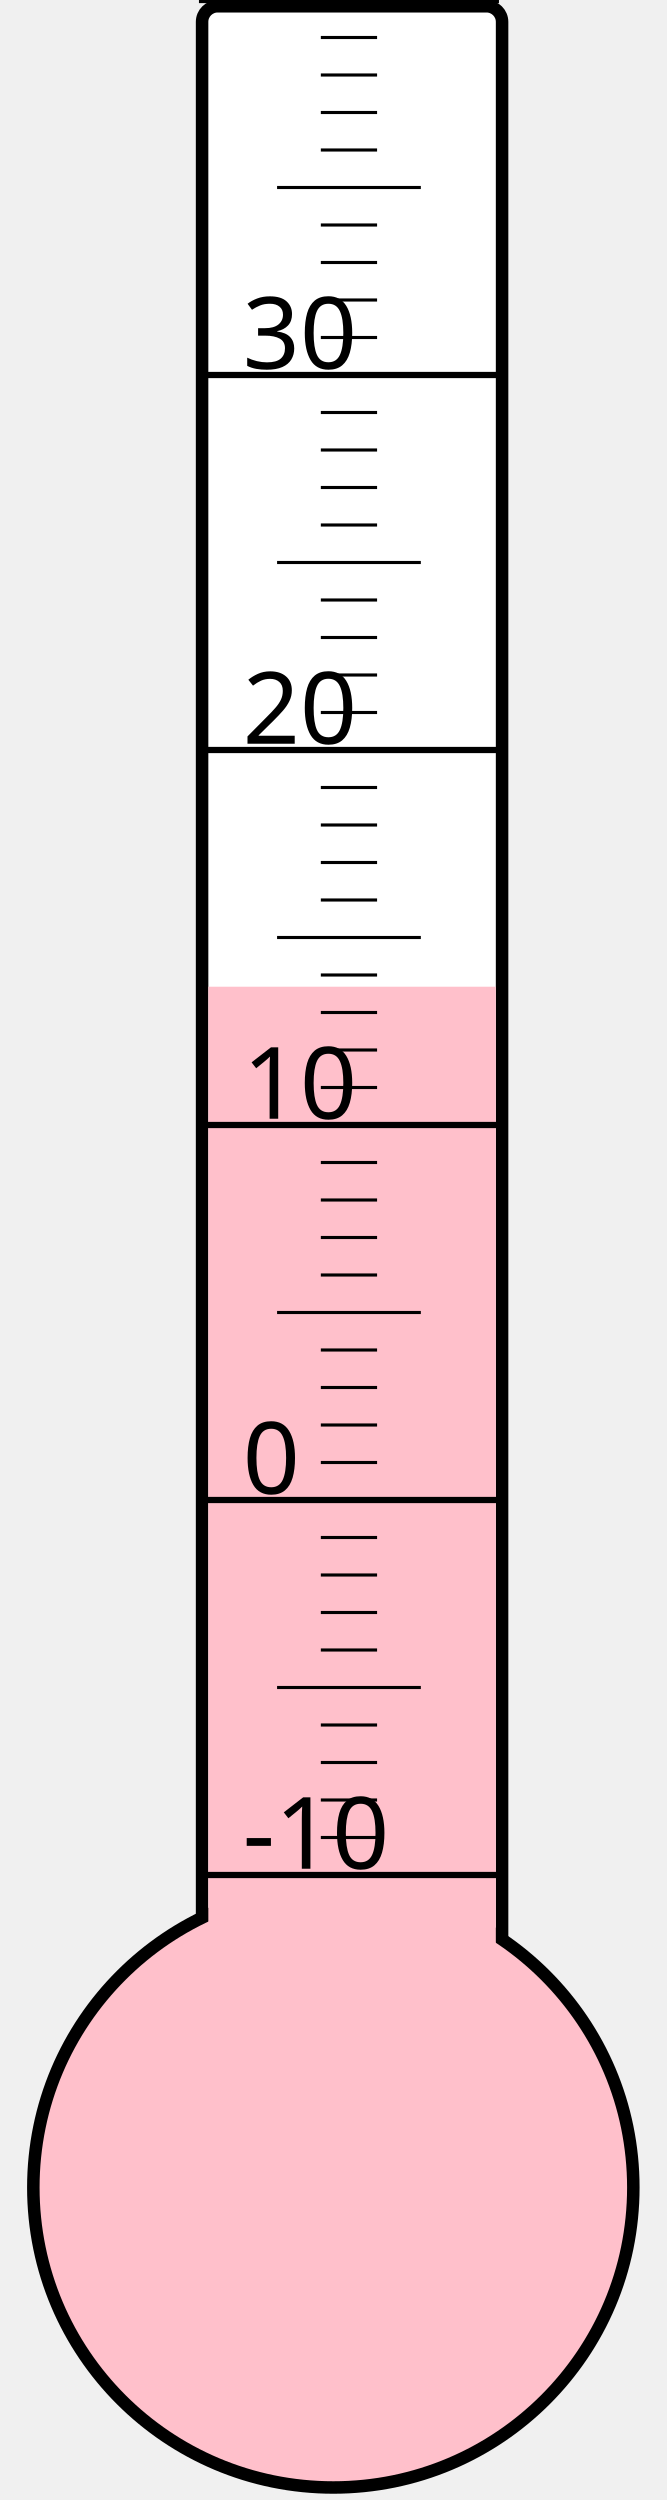
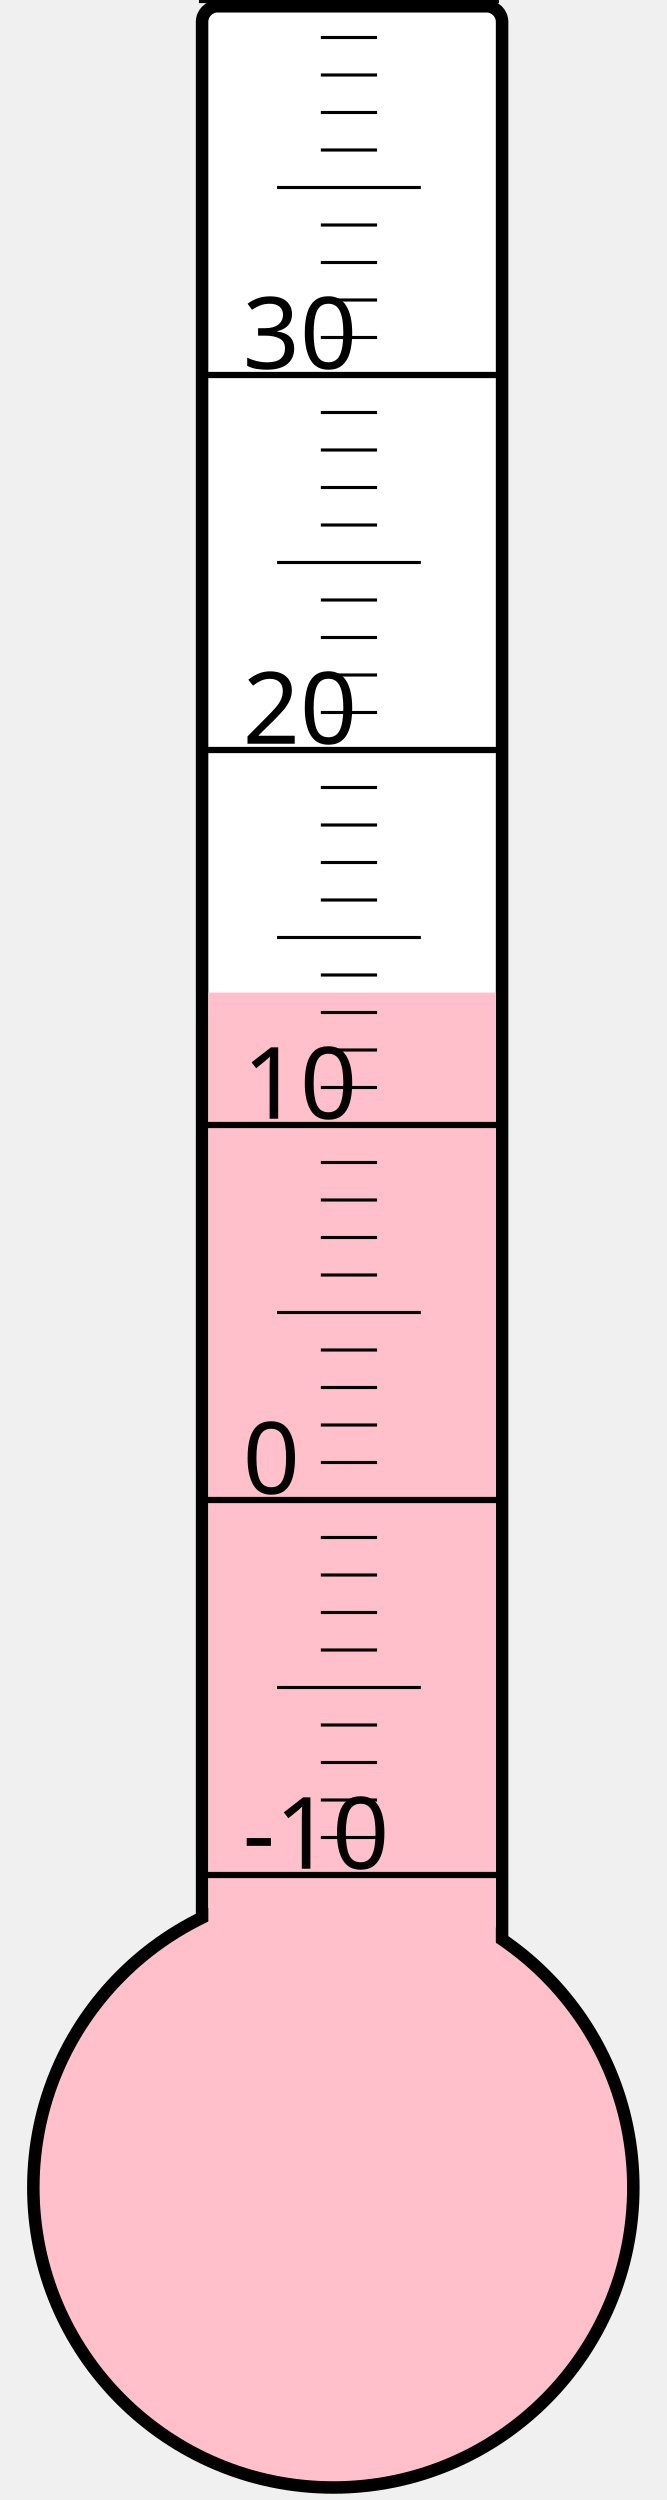
<svg xmlns="http://www.w3.org/2000/svg" width="40px" height="150px" viewBox="0 0 200 800">
  <rect width="200" height="800" x="0" y="0" style="fill: #ffffeb; fill-opacity: 0;" />
  <rect width="96" height="680" x="58" y="2" rx="5" ry="5" style="fill: white; fill-opacity: 1; stroke: black; stroke-width: 4;" />
  <circle cx="100" cy="700" r="96" style="fill: pink; stroke: black; stroke-width: 4;" />
-   <rect width="92" height="384.25" x="60" y="315.75" style="fill: pink; fill-opacity: 1; stroke-width: 0;" />
+   <rect width="92" height="382.375" x="60" y="317.625" style="fill: pink; fill-opacity: 1; stroke-width: 0;" />
  <text x="71" y="598" style="font-family: sans-serif; font-size: 24pt;">-10</text>
  <text x="71" y="478" style="font-family: sans-serif; font-size: 24pt;">0</text>
  <text x="71" y="358" style="font-family: sans-serif; font-size: 24pt;">10</text>
  <text x="71" y="238" style="font-family: sans-serif; font-size: 24pt;">20</text>
  <text x="71" y="118" style="font-family: sans-serif; font-size: 24pt;">30</text>
  <g style="stroke: black;">
    <line x1="57" y1="600" x2="153" y2="600" style="stroke-width: 2;" />
    <line x1="96" y1="588" x2="114" y2="588" style="stroke-width: 1;" />
    <line x1="96" y1="576" x2="114" y2="576" style="stroke-width: 1;" />
    <line x1="96" y1="564" x2="114" y2="564" style="stroke-width: 1;" />
    <line x1="96" y1="552" x2="114" y2="552" style="stroke-width: 1;" />
    <line x1="82" y1="540" x2="128" y2="540" style="stroke-width: 1;" />
    <line x1="96" y1="528" x2="114" y2="528" style="stroke-width: 1;" />
    <line x1="96" y1="516" x2="114" y2="516" style="stroke-width: 1;" />
    <line x1="96" y1="504" x2="114" y2="504" style="stroke-width: 1;" />
    <line x1="96" y1="492" x2="114" y2="492" style="stroke-width: 1;" />
    <line x1="57" y1="480" x2="153" y2="480" style="stroke-width: 2;" />
    <line x1="96" y1="468" x2="114" y2="468" style="stroke-width: 1;" />
    <line x1="96" y1="456" x2="114" y2="456" style="stroke-width: 1;" />
    <line x1="96" y1="444" x2="114" y2="444" style="stroke-width: 1;" />
    <line x1="96" y1="432" x2="114" y2="432" style="stroke-width: 1;" />
    <line x1="82" y1="420" x2="128" y2="420" style="stroke-width: 1;" />
    <line x1="96" y1="408" x2="114" y2="408" style="stroke-width: 1;" />
    <line x1="96" y1="396" x2="114" y2="396" style="stroke-width: 1;" />
    <line x1="96" y1="384" x2="114" y2="384" style="stroke-width: 1;" />
    <line x1="96" y1="372" x2="114" y2="372" style="stroke-width: 1;" />
    <line x1="57" y1="360" x2="153" y2="360" style="stroke-width: 2;" />
    <line x1="96" y1="348" x2="114" y2="348" style="stroke-width: 1;" />
    <line x1="96" y1="336" x2="114" y2="336" style="stroke-width: 1;" />
    <line x1="96" y1="324" x2="114" y2="324" style="stroke-width: 1;" />
    <line x1="96" y1="312" x2="114" y2="312" style="stroke-width: 1;" />
    <line x1="82" y1="300" x2="128" y2="300" style="stroke-width: 1;" />
    <line x1="96" y1="288" x2="114" y2="288" style="stroke-width: 1;" />
    <line x1="96" y1="276" x2="114" y2="276" style="stroke-width: 1;" />
    <line x1="96" y1="264" x2="114" y2="264" style="stroke-width: 1;" />
    <line x1="96" y1="252" x2="114" y2="252" style="stroke-width: 1;" />
    <line x1="57" y1="240" x2="153" y2="240" style="stroke-width: 2;" />
    <line x1="96" y1="228" x2="114" y2="228" style="stroke-width: 1;" />
    <line x1="96" y1="216" x2="114" y2="216" style="stroke-width: 1;" />
    <line x1="96" y1="204" x2="114" y2="204" style="stroke-width: 1;" />
    <line x1="96" y1="192" x2="114" y2="192" style="stroke-width: 1;" />
    <line x1="82" y1="180" x2="128" y2="180" style="stroke-width: 1;" />
    <line x1="96" y1="168" x2="114" y2="168" style="stroke-width: 1;" />
    <line x1="96" y1="156" x2="114" y2="156" style="stroke-width: 1;" />
    <line x1="96" y1="144" x2="114" y2="144" style="stroke-width: 1;" />
    <line x1="96" y1="132" x2="114" y2="132" style="stroke-width: 1;" />
    <line x1="57" y1="120" x2="153" y2="120" style="stroke-width: 2;" />
    <line x1="96" y1="108" x2="114" y2="108" style="stroke-width: 1;" />
    <line x1="96" y1="96" x2="114" y2="96" style="stroke-width: 1;" />
    <line x1="96" y1="84" x2="114" y2="84" style="stroke-width: 1;" />
    <line x1="96" y1="72" x2="114" y2="72" style="stroke-width: 1;" />
    <line x1="82" y1="60" x2="128" y2="60" style="stroke-width: 1;" />
    <line x1="96" y1="48" x2="114" y2="48" style="stroke-width: 1;" />
    <line x1="96" y1="36" x2="114" y2="36" style="stroke-width: 1;" />
    <line x1="96" y1="24" x2="114" y2="24" style="stroke-width: 1;" />
    <line x1="96" y1="12" x2="114" y2="12" style="stroke-width: 1;" />
    <line x1="57" y1="0" x2="153" y2="0" style="stroke-width: 2;" />
  </g>
</svg>
